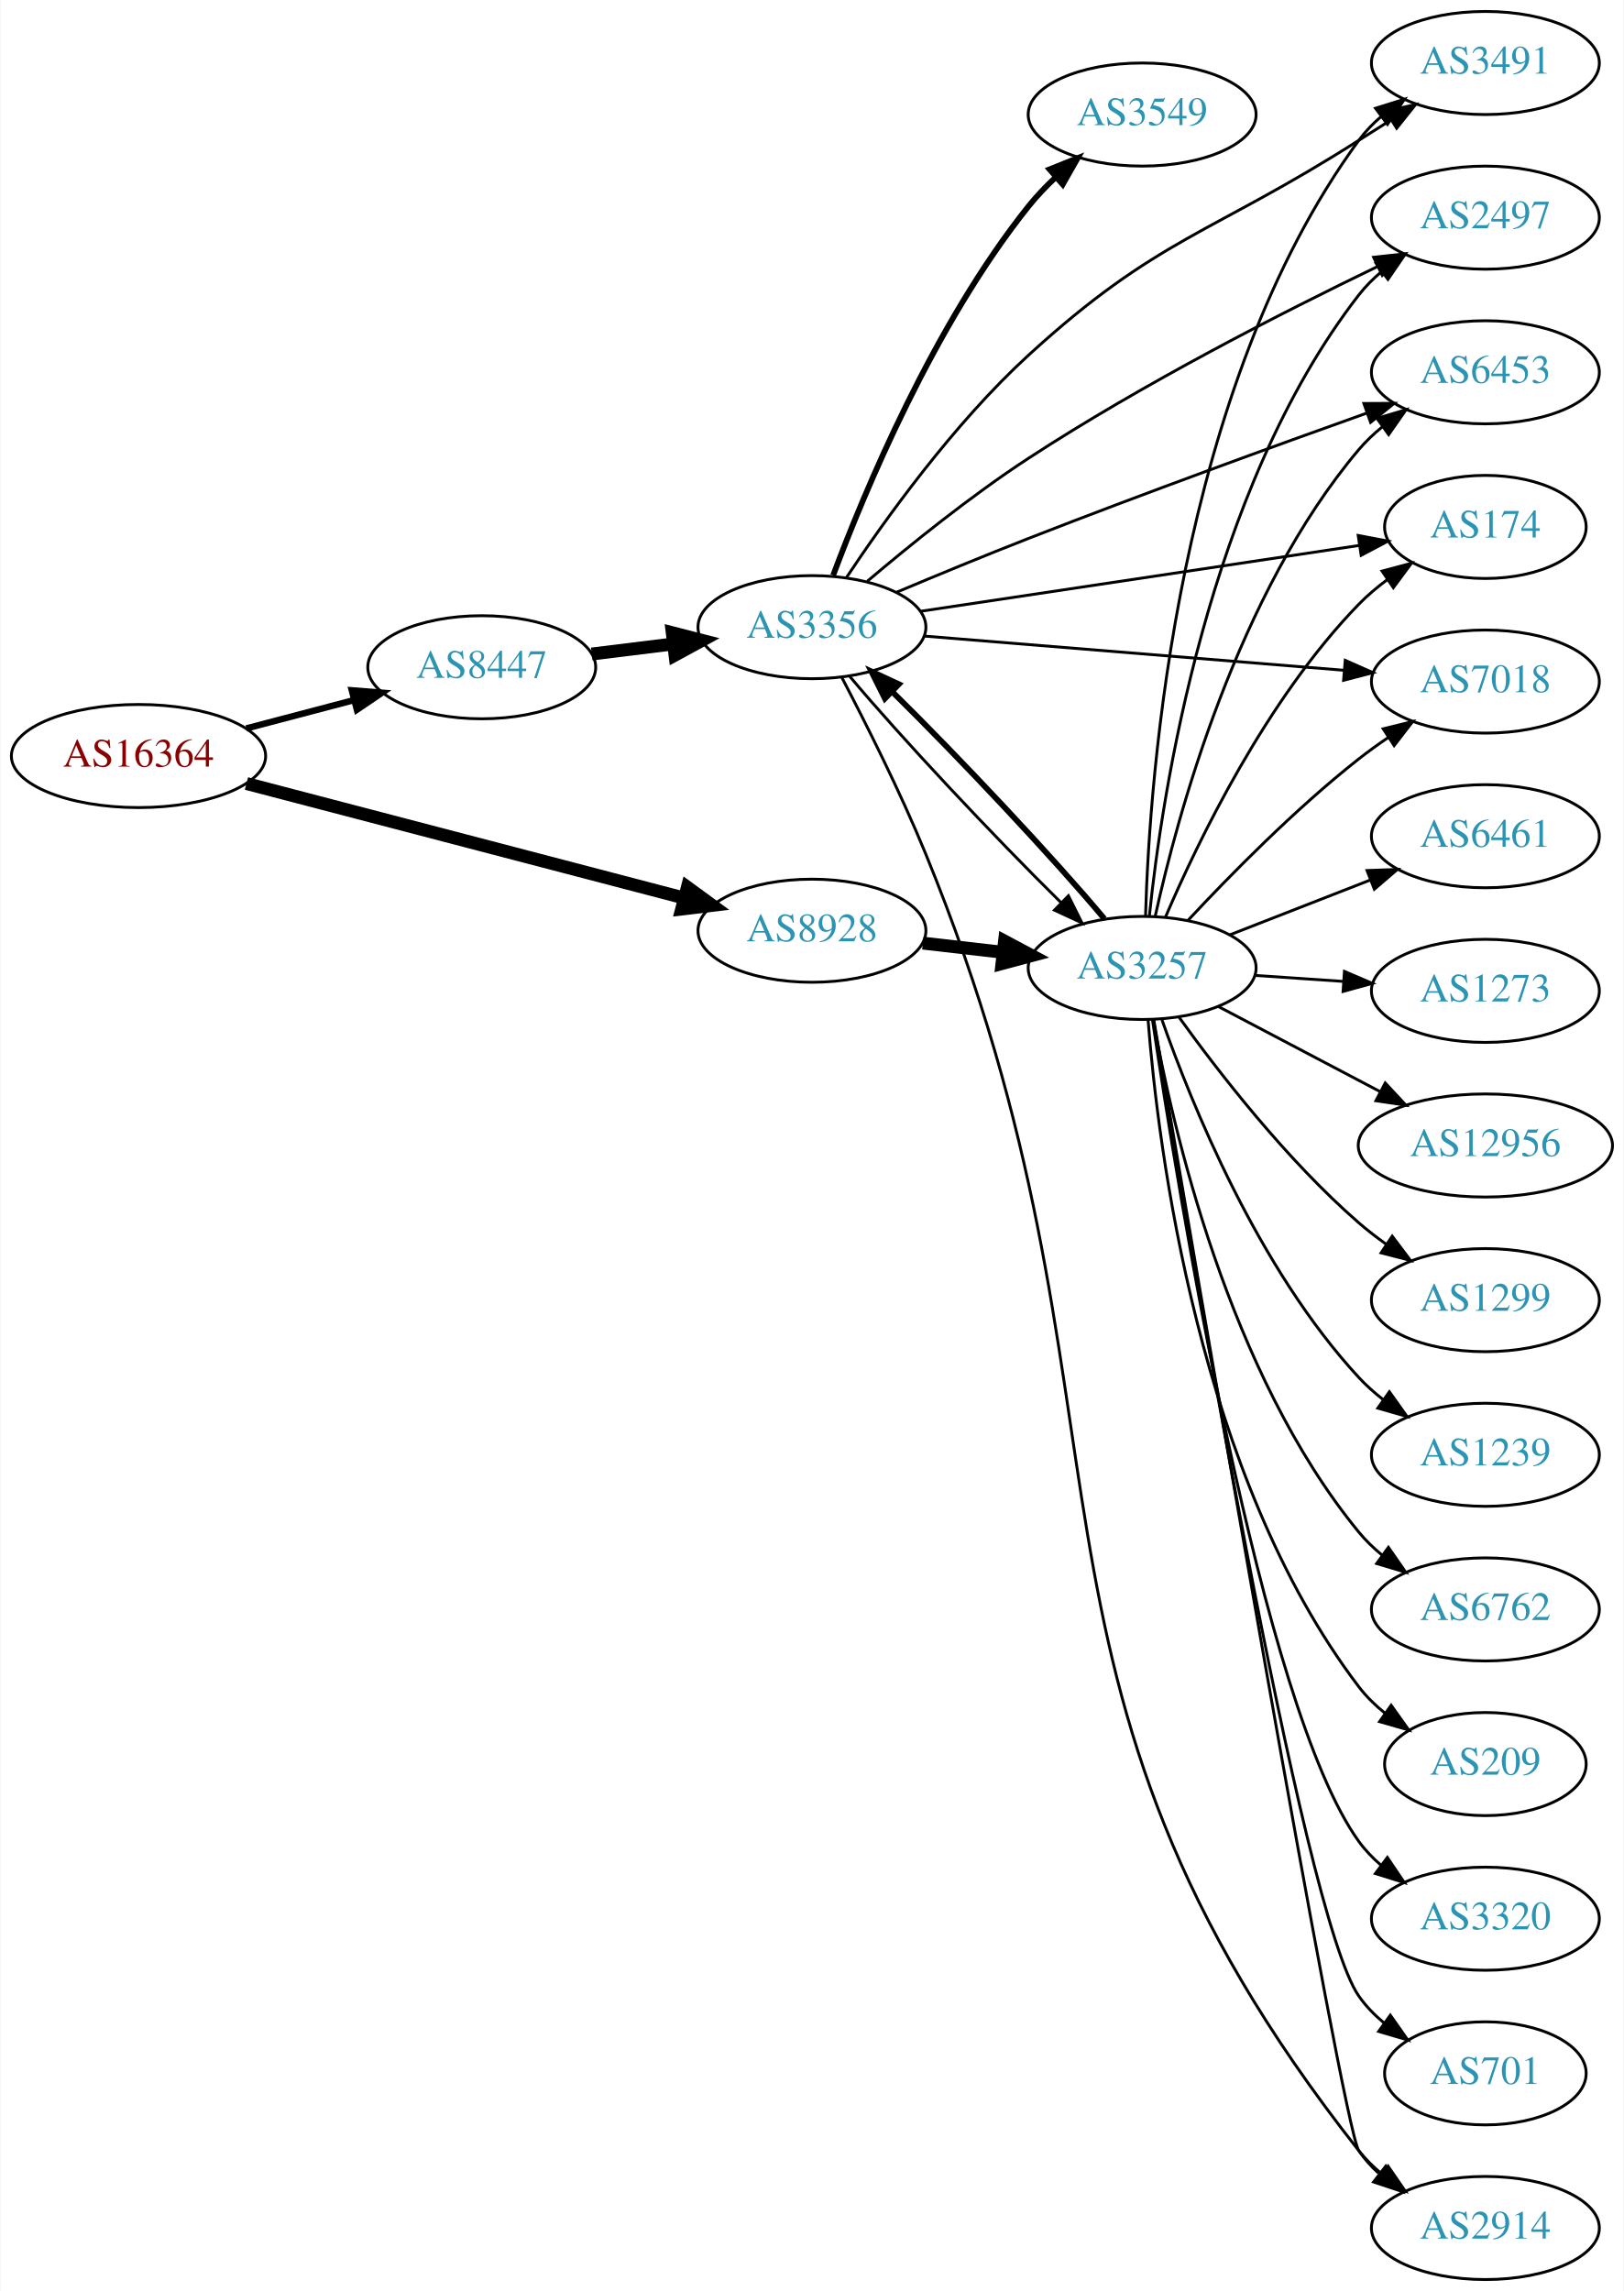
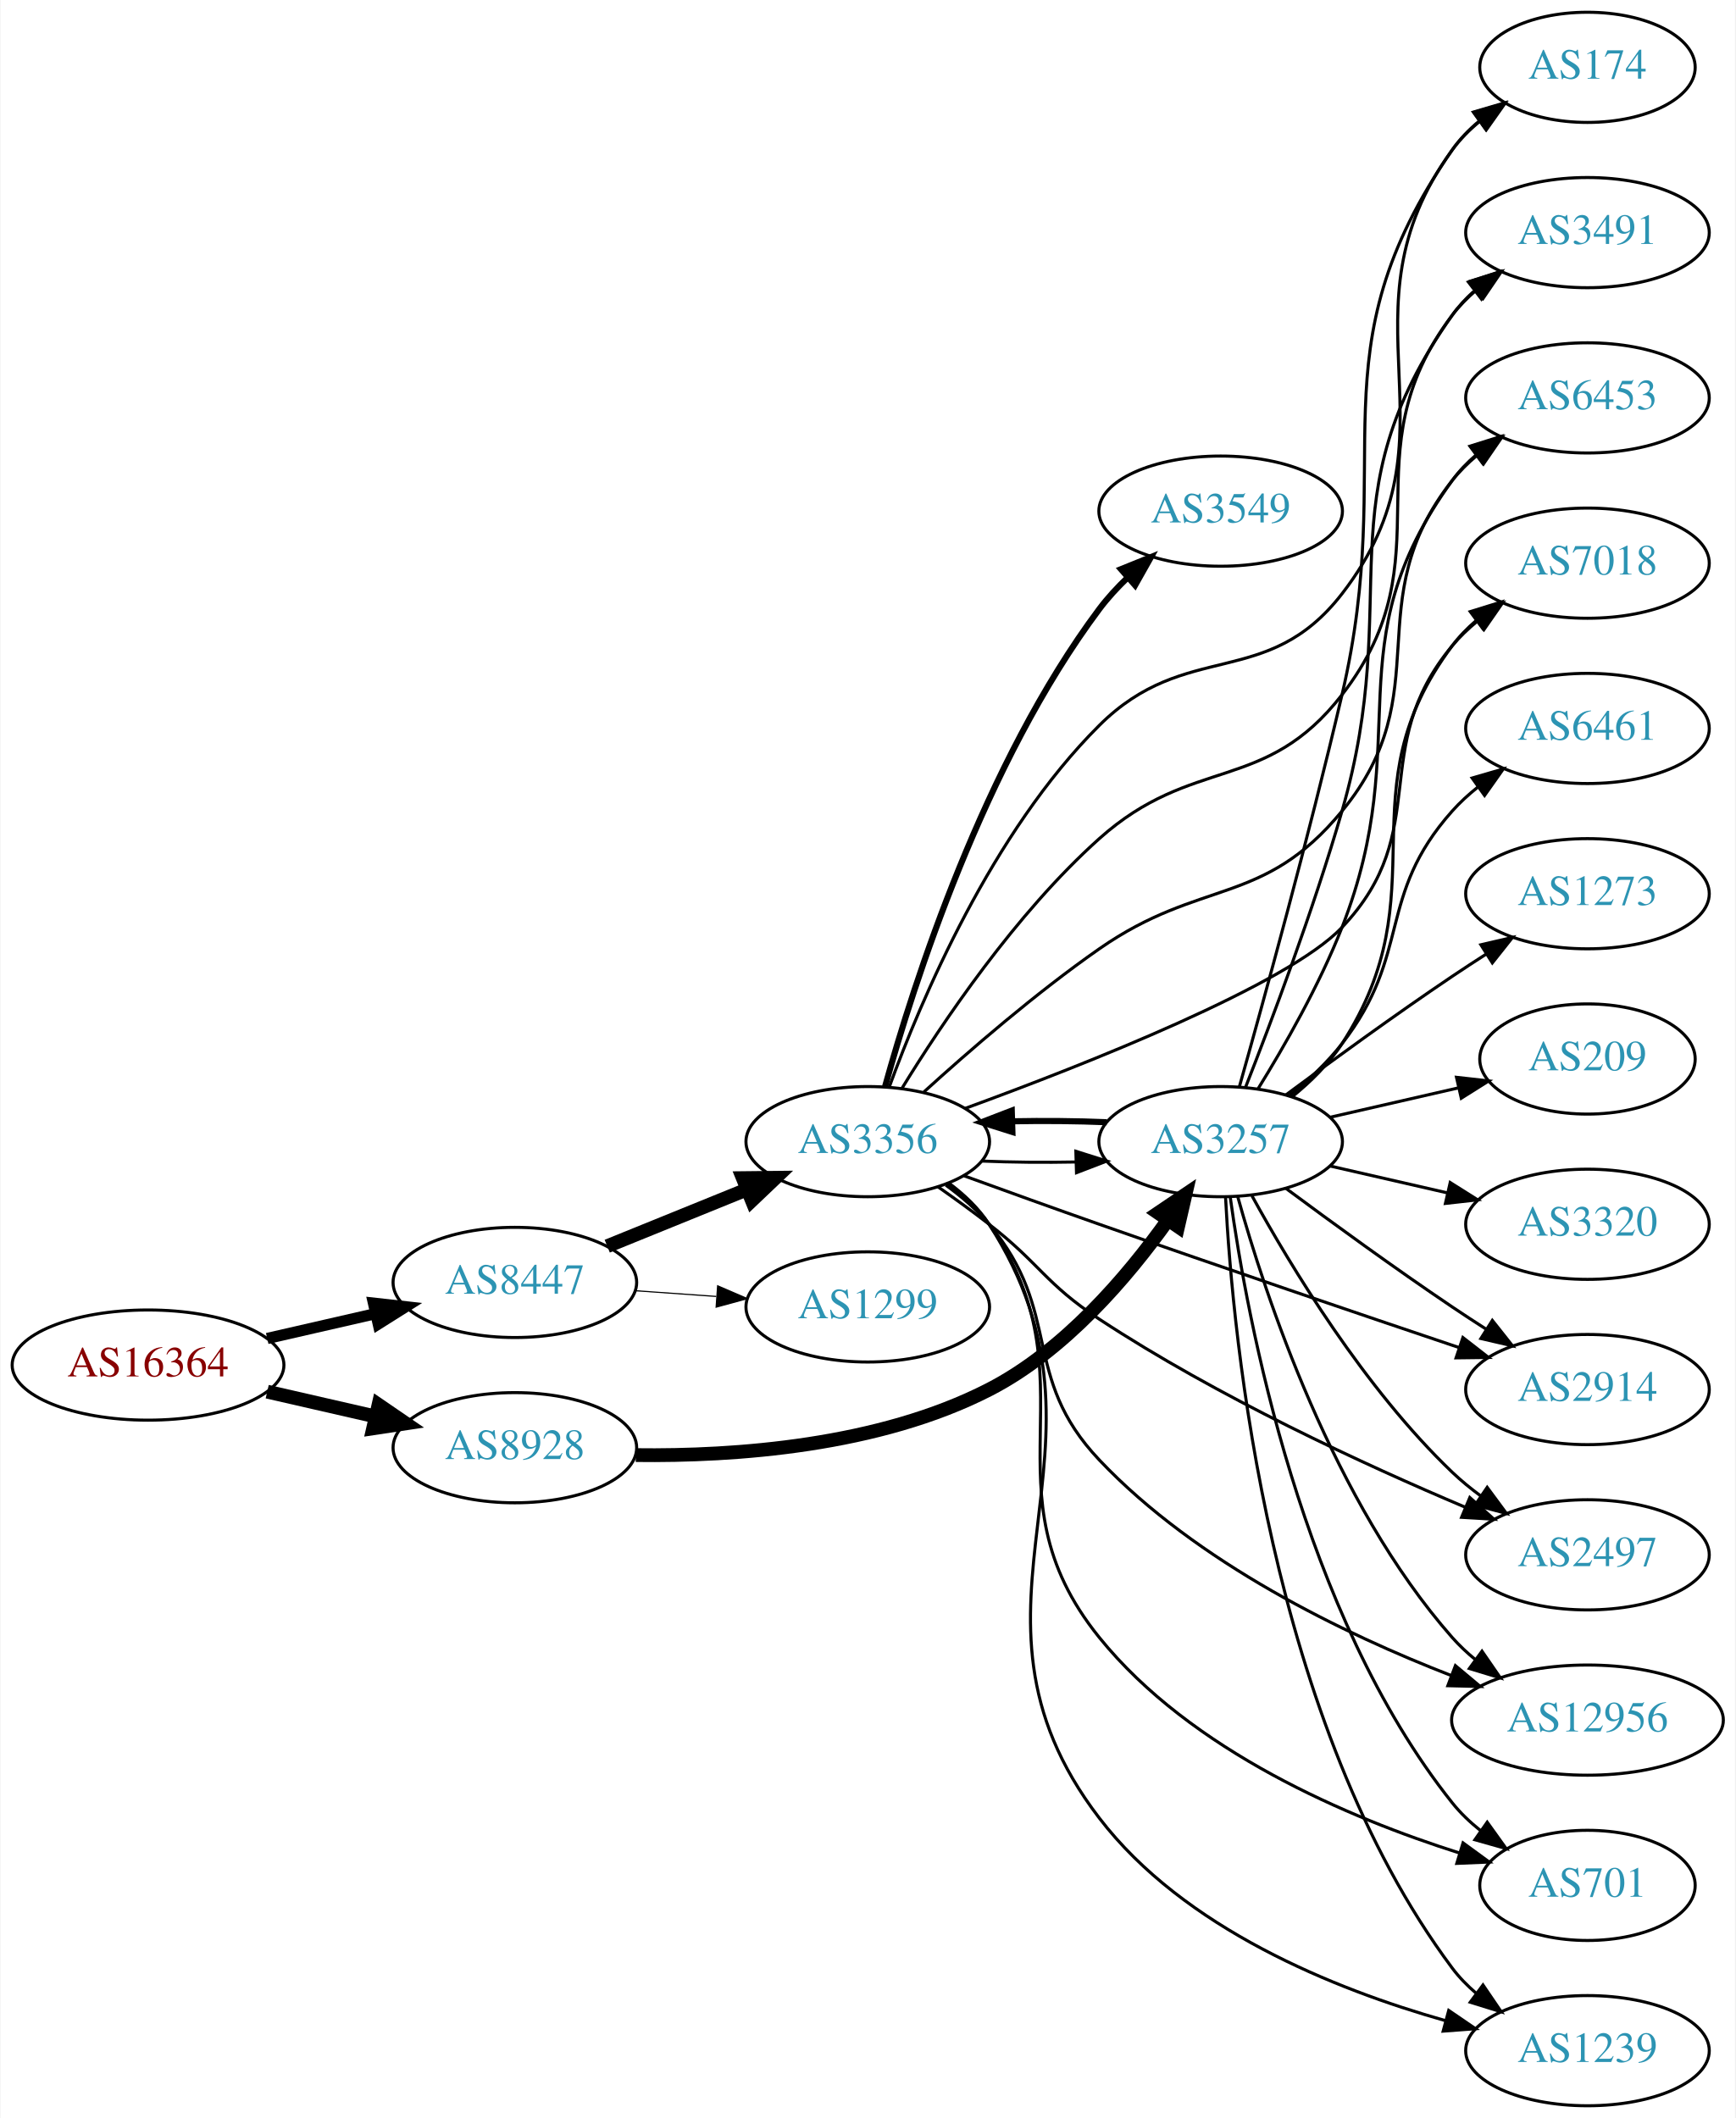
- <svg xmlns="http://www.w3.org/2000/svg" xmlns:xlink="http://www.w3.org/1999/xlink" width="567pt" height="800pt" viewBox="0.00 0.00 566.66 800.00">
-   <g id="graph0" class="graph" transform="scale(1 1) rotate(0) translate(4 796)">
-     <polygon fill="white" stroke="none" points="-4,4 -4,-796 562.663,-796 562.663,4 -4,4" />
+ <svg xmlns="http://www.w3.org/2000/svg" xmlns:xlink="http://www.w3.org/1999/xlink" width="567pt" height="692pt" viewBox="0.00 0.00 566.66 692.00">
+   <g id="graph0" class="graph" transform="scale(1 1) rotate(0) translate(4 688)">
+     <polygon fill="white" stroke="none" points="-4,4 -4,-688 562.663,-688 562.663,4 -4,4" />
    <g id="node1" class="node">
      <g id="a_node1">
        <a xlink:href="/asn/16364" xlink:title="AS16364 ~ Sony DADC Europe Limited [AT]">
-           <ellipse fill="#ffffff" stroke="black" cx="44.196" cy="-532" rx="44.393" ry="18" />
-           <text text-anchor="middle" x="44.196" y="-528.3" font-family="Times,serif" font-size="14.00" fill="#880000">AS16364</text>
+           <ellipse fill="#ffffff" stroke="black" cx="44.196" cy="-242" rx="44.393" ry="18" />
+           <text text-anchor="middle" x="44.196" y="-238.3" font-family="Times,serif" font-size="14.00" fill="#880000">AS16364</text>
        </a>
      </g>
    </g>
    <g id="node2" class="node">
      <g id="a_node2">
        <a xlink:href="/asn/8447" xlink:title="AS8447 ~ A1 Telekom Austria AG [AT]">
-           <ellipse fill="#ffffff" stroke="black" cx="164.039" cy="-563" rx="39.794" ry="18" />
-           <text text-anchor="middle" x="164.039" y="-559.3" font-family="Times,serif" font-size="14.00" fill="#2c94b3">AS8447</text>
+           <ellipse fill="#ffffff" stroke="black" cx="164.039" cy="-269" rx="39.794" ry="18" />
+           <text text-anchor="middle" x="164.039" y="-265.3" font-family="Times,serif" font-size="14.00" fill="#2c94b3">AS8447</text>
        </a>
      </g>
    </g>
    <g id="edge1" class="edge">
-       <path fill="none" stroke="black" stroke-width="2.25" d="M81.836,-541.639C93.778,-544.78 107.152,-548.298 119.546,-551.559" />
-       <polygon fill="black" stroke="black" stroke-width="2.25" points="118.669,-554.947 129.23,-554.106 120.45,-548.177 118.669,-554.947" />
+       <path fill="none" stroke="black" stroke-width="3.656" d="M83.131,-250.692C94.371,-253.267 106.784,-256.111 118.407,-258.774" />
+       <polygon fill="black" stroke="black" stroke-width="3.656" points="117.84,-262.235 128.369,-261.057 119.403,-255.412 117.84,-262.235" />
    </g>
    <g id="node3" class="node">
      <g id="a_node3">
        <a xlink:href="/asn/8928" xlink:title="AS8928 ~ INTEROUTE [GB]">
-           <ellipse fill="#ffffff" stroke="black" cx="279.332" cy="-471" rx="39.794" ry="18" />
-           <text text-anchor="middle" x="279.332" y="-467.3" font-family="Times,serif" font-size="14.00" fill="#2c94b3">AS8928</text>
+           <ellipse fill="#ffffff" stroke="black" cx="164.039" cy="-215" rx="39.794" ry="18" />
+           <text text-anchor="middle" x="164.039" y="-211.3" font-family="Times,serif" font-size="14.00" fill="#2c94b3">AS8928</text>
        </a>
      </g>
    </g>
    <g id="edge2" class="edge">
-       <path fill="none" stroke="black" stroke-width="4.5" d="M81.88,-522.402C123.279,-511.569 190.581,-493.96 234.658,-482.427" />
-       <polygon fill="black" stroke="black" stroke-width="4.5" points="235.834,-486.19 244.512,-479.849 233.84,-478.571 235.834,-486.19" />
+       <path fill="none" stroke="black" stroke-width="4.5" d="M83.131,-233.308C94.371,-230.733 106.784,-227.889 118.407,-225.226" />
+       <polygon fill="black" stroke="black" stroke-width="4.5" points="119.501,-229.015 128.369,-222.943 117.742,-221.339 119.501,-229.015" />
    </g>
    <g id="node4" class="node">
      <g id="a_node4">
        <a xlink:href="/asn/3356" xlink:title="AS3356 ~ Level 3 Parent, LLC [US]">
-           <ellipse fill="#ffffff" stroke="black" cx="279.332" cy="-577" rx="39.794" ry="18" />
-           <text text-anchor="middle" x="279.332" y="-573.3" font-family="Times,serif" font-size="14.00" fill="#2c94b3">AS3356</text>
+           <ellipse fill="#ffffff" stroke="black" cx="279.332" cy="-315" rx="39.794" ry="18" />
+           <text text-anchor="middle" x="279.332" y="-311.3" font-family="Times,serif" font-size="14.00" fill="#2c94b3">AS3356</text>
        </a>
      </g>
    </g>
    <g id="edge3" class="edge">
-       <path fill="none" stroke="black" stroke-width="4.5" d="M202.449,-567.623C211.537,-568.746 221.374,-569.962 230.859,-571.134" />
-       <polygon fill="black" stroke="black" stroke-width="4.5" points="230.553,-575.063 240.961,-572.382 231.519,-567.248 230.553,-575.063" />
+       <path fill="none" stroke="black" stroke-width="4.5" d="M194.214,-280.846C208.09,-286.48 224.867,-293.292 239.776,-299.346" />
+       <polygon fill="black" stroke="black" stroke-width="4.5" points="238.508,-303.08 249.255,-303.194 241.471,-295.784 238.508,-303.08" />
+     </g>
+     <g id="node5" class="node">
+       <g id="a_node5">
+         <a xlink:href="/asn/1299" xlink:title="AS1299 ~ Telia Carrier [EU]">
+           <ellipse fill="#ffffff" stroke="black" cx="279.332" cy="-261" rx="39.794" ry="18" />
+           <text text-anchor="middle" x="279.332" y="-257.3" font-family="Times,serif" font-size="14.00" fill="#2c94b3">AS1299</text>
+         </a>
+       </g>
+     </g>
+     <g id="edge4" class="edge">
+       <path fill="none" stroke="black" stroke-width="0.375" d="M203.394,-266.292C211.884,-265.692 220.988,-265.049 229.822,-264.425" />
+       <polygon fill="black" stroke="black" stroke-width="0.375" points="230.287,-267.901 240.015,-263.706 229.794,-260.919 230.287,-267.901" />
+     </g>
+     <g id="node13" class="node">
+       <g id="a_node13">
+         <a xlink:href="/asn/3257" xlink:title="AS3257 ~ GTT [DE]">
+           <ellipse fill="#ffffff" stroke="black" cx="394.625" cy="-315" rx="39.794" ry="18" />
+           <text text-anchor="middle" x="394.625" y="-311.3" font-family="Times,serif" font-size="14.00" fill="#2c94b3">AS3257</text>
+         </a>
+       </g>
+     </g>
+     <g id="edge16" class="edge">
+       <path fill="none" stroke="black" stroke-width="4.5" d="M203.555,-212.587C236.061,-212.172 282.928,-215.483 318.978,-234 343.502,-246.596 364.078,-270.694 377.375,-289.344" />
+       <polygon fill="black" stroke="black" stroke-width="4.5" points="374.225,-291.713 383.132,-297.728 380.717,-287.255 374.225,-291.713" />
+     </g>
+     <g id="node6" class="node">
+       <g id="a_node6">
+         <a xlink:href="/asn/3549" xlink:title="AS3549 ~ Level 3 Parent, LLC [US]">
+           <ellipse fill="#ffffff" stroke="black" cx="394.625" cy="-521" rx="39.794" ry="18" />
+           <text text-anchor="middle" x="394.625" y="-517.3" font-family="Times,serif" font-size="14.00" fill="#2c94b3">AS3549</text>
+         </a>
+       </g>
+     </g>
+     <g id="edge5" class="edge">
+       <path fill="none" stroke="black" stroke-width="2" d="M284.979,-332.971C294.208,-366.234 317.274,-438.594 354.978,-489 357.693,-492.629 360.901,-496.105 364.289,-499.34" />
+       <polygon fill="black" stroke="black" stroke-width="2" points="362.05,-502.032 371.873,-506.003 366.67,-496.774 362.05,-502.032" />
+     </g>
+     <g id="node7" class="node">
+       <g id="a_node7">
+         <a xlink:href="/asn/174" xlink:title="AS174 ~ Cogent Communications [US]">
+           <ellipse fill="#ffffff" stroke="black" cx="514.467" cy="-666" rx="35.194" ry="18" />
+           <text text-anchor="middle" x="514.467" y="-662.3" font-family="Times,serif" font-size="14.00" fill="#2c94b3">AS174</text>
+         </a>
+       </g>
+     </g>
+     <g id="edge6" class="edge">
+       <path fill="none" stroke="black" d="M286.387,-332.927C296.654,-361.081 319.846,-416.046 354.978,-451 383.398,-479.276 409.735,-462.296 434.271,-494 474.91,-546.512 431.272,-585.259 470.271,-639 472.784,-642.463 475.889,-645.581 479.274,-648.361" />
+       <polygon fill="black" stroke="black" points="477.353,-651.29 487.53,-654.237 481.413,-645.587 477.353,-651.29" />
    </g>
    <g id="node8" class="node">
      <g id="a_node8">
-         <a xlink:href="/asn/3257" xlink:title="AS3257 ~ GTT [DE]">
-           <ellipse fill="#ffffff" stroke="black" cx="394.625" cy="-458" rx="39.794" ry="18" />
-           <text text-anchor="middle" x="394.625" y="-454.3" font-family="Times,serif" font-size="14.00" fill="#2c94b3">AS3257</text>
-         </a>
-       </g>
-     </g>
-     <g id="edge12" class="edge">
-       <path fill="none" stroke="black" stroke-width="4.5" d="M318.057,-466.671C327.038,-465.641 336.737,-464.528 346.094,-463.454" />
-       <polygon fill="black" stroke="black" stroke-width="4.5" points="346.578,-467.362 356.064,-462.31 345.681,-459.538 346.578,-467.362" />
-     </g>
-     <g id="node5" class="node">
-       <g id="a_node5">
-         <a xlink:href="/asn/3549" xlink:title="AS3549 ~ Level 3 Parent, LLC [US]">
-           <ellipse fill="#ffffff" stroke="black" cx="394.625" cy="-756" rx="39.794" ry="18" />
-           <text text-anchor="middle" x="394.625" y="-752.3" font-family="Times,serif" font-size="14.00" fill="#2c94b3">AS3549</text>
-         </a>
-       </g>
-     </g>
-     <g id="edge4" class="edge">
-       <path fill="none" stroke="black" stroke-width="2" d="M286.741,-595.106C297.652,-624.293 321.908,-682.645 354.978,-724 357.809,-727.54 361.085,-730.963 364.509,-734.17" />
-       <polygon fill="black" stroke="black" stroke-width="2" points="362.287,-736.876 372.125,-740.808 366.887,-731.599 362.287,-736.876" />
-     </g>
-     <g id="node6" class="node">
-       <g id="a_node6">
        <a xlink:href="/asn/3491" xlink:title="AS3491 ~ PCCW Global, Inc. [US]">
-           <ellipse fill="#ffffff" stroke="black" cx="514.467" cy="-774" rx="39.794" ry="18" />
-           <text text-anchor="middle" x="514.467" y="-770.3" font-family="Times,serif" font-size="14.00" fill="#2c94b3">AS3491</text>
-         </a>
-       </g>
-     </g>
-     <g id="edge5" class="edge">
-       <path fill="none" stroke="black" d="M291.272,-594.17C304.667,-614.338 328.819,-648.077 354.978,-672 400.088,-713.253 418.73,-714.132 470.271,-747 473.878,-749.3 477.664,-751.695 481.433,-754.067" />
-       <polygon fill="black" stroke="black" points="479.772,-757.157 490.104,-759.504 483.491,-751.226 479.772,-757.157" />
-     </g>
-     <g id="node7" class="node">
-       <g id="a_node7">
-         <a xlink:href="/asn/2497" xlink:title="AS2497 ~ Internet Initiative Japan Inc. [JP]">
-           <ellipse fill="#ffffff" stroke="black" cx="514.467" cy="-720" rx="39.794" ry="18" />
-           <text text-anchor="middle" x="514.467" y="-716.3" font-family="Times,serif" font-size="14.00" fill="#2c94b3">AS2497</text>
-         </a>
-       </g>
-     </g>
-     <g id="edge6" class="edge">
-       <path fill="none" stroke="black" d="M298.646,-593.019C313.341,-605.484 334.78,-622.821 354.978,-636 394.976,-662.097 443.93,-687.073 476.755,-702.904" />
-       <polygon fill="black" stroke="black" points="475.448,-706.159 485.98,-707.318 478.469,-699.845 475.448,-706.159" />
+           <ellipse fill="#ffffff" stroke="black" cx="514.467" cy="-612" rx="39.794" ry="18" />
+           <text text-anchor="middle" x="514.467" y="-608.3" font-family="Times,serif" font-size="14.00" fill="#2c94b3">AS3491</text>
+         </a>
+       </g>
    </g>
    <g id="edge7" class="edge">
-       <path fill="none" stroke="black" d="M292.456,-559.895C309.969,-538.948 342.819,-503.943 366.338,-480.792" />
-       <polygon fill="black" stroke="black" points="368.879,-483.203 373.615,-473.725 364.002,-478.181 368.879,-483.203" />
+       <path fill="none" stroke="black" d="M290.482,-332.377C303.456,-353.529 327.546,-389.456 354.978,-414 385.508,-441.317 409.181,-428.615 434.271,-461 469.417,-506.365 435.662,-539.224 470.271,-585 472.538,-587.998 475.242,-590.745 478.177,-593.241" />
+       <polygon fill="black" stroke="black" points="476.215,-596.143 486.34,-599.265 480.372,-590.511 476.215,-596.143" />
    </g>
    <g id="node9" class="node">
      <g id="a_node9">
        <a xlink:href="/asn/6453" xlink:title="AS6453 ~ TATA COMMUNICATIONS (AMERICA) INC [US]">
-           <ellipse fill="#ffffff" stroke="black" cx="514.467" cy="-666" rx="39.794" ry="18" />
-           <text text-anchor="middle" x="514.467" y="-662.3" font-family="Times,serif" font-size="14.00" fill="#2c94b3">AS6453</text>
+           <ellipse fill="#ffffff" stroke="black" cx="514.467" cy="-558" rx="39.794" ry="18" />
+           <text text-anchor="middle" x="514.467" y="-554.3" font-family="Times,serif" font-size="14.00" fill="#2c94b3">AS6453</text>
        </a>
      </g>
    </g>
    <g id="edge8" class="edge">
-       <path fill="none" stroke="black" d="M308.928,-589.212C322.778,-595.041 339.684,-602.029 354.978,-608 394.925,-623.596 440.999,-640.317 473.137,-651.779" />
-       <polygon fill="black" stroke="black" points="472.047,-655.106 482.641,-655.16 474.393,-648.511 472.047,-655.106" />
+       <path fill="none" stroke="black" d="M297.687,-331.247C312.361,-344.582 334.247,-363.554 354.978,-378 388.224,-401.166 408.535,-391.701 434.271,-423 466.406,-462.081 438.972,-491.246 470.271,-531 472.596,-533.953 475.34,-536.67 478.299,-539.147" />
+       <polygon fill="black" stroke="black" points="476.358,-542.064 486.496,-545.145 480.492,-536.415 476.358,-542.064" />
    </g>
    <g id="node10" class="node">
      <g id="a_node10">
-         <a xlink:href="/asn/174" xlink:title="AS174 ~ Cogent Communications [US]">
-           <ellipse fill="#ffffff" stroke="black" cx="514.467" cy="-612" rx="35.194" ry="18" />
-           <text text-anchor="middle" x="514.467" y="-608.3" font-family="Times,serif" font-size="14.00" fill="#2c94b3">AS174</text>
+         <a xlink:href="/asn/7018" xlink:title="AS7018 ~ AT&amp;T Services, Inc. [US]">
+           <ellipse fill="#ffffff" stroke="black" cx="514.467" cy="-504" rx="39.794" ry="18" />
+           <text text-anchor="middle" x="514.467" y="-500.3" font-family="Times,serif" font-size="14.00" fill="#2c94b3">AS7018</text>
        </a>
      </g>
    </g>
    <g id="edge9" class="edge">
-       <path fill="none" stroke="black" d="M317.273,-582.546C358.875,-588.792 426.399,-598.929 470.372,-605.53" />
-       <polygon fill="black" stroke="black" points="470.06,-609.022 480.468,-607.046 471.099,-602.1 470.06,-609.022" />
+       <path fill="none" stroke="black" d="M311.167,-325.865C350.779,-340.341 416.551,-366.3 434.271,-385 464.472,-416.871 442.235,-443.208 470.271,-477 472.671,-479.893 475.465,-482.569 478.455,-485.021" />
+       <polygon fill="black" stroke="black" points="476.542,-487.957 486.695,-490.983 480.645,-482.286 476.542,-487.957" />
    </g>
    <g id="node11" class="node">
      <g id="a_node11">
-         <a xlink:href="/asn/7018" xlink:title="AS7018 ~ AT&amp;T Services, Inc. [US]">
-           <ellipse fill="#ffffff" stroke="black" cx="514.467" cy="-558" rx="39.794" ry="18" />
-           <text text-anchor="middle" x="514.467" y="-554.3" font-family="Times,serif" font-size="14.00" fill="#2c94b3">AS7018</text>
+         <a xlink:href="/asn/2914" xlink:title="AS2914 ~ NTT America, Inc. [US]">
+           <ellipse fill="#ffffff" stroke="black" cx="514.467" cy="-234" rx="39.794" ry="18" />
+           <text text-anchor="middle" x="514.467" y="-230.3" font-family="Times,serif" font-size="14.00" fill="#2c94b3">AS2914</text>
        </a>
      </g>
    </g>
    <g id="edge10" class="edge">
-       <path fill="none" stroke="black" d="M318.568,-573.884C358.631,-570.619 421.671,-565.481 465.151,-561.938" />
-       <polygon fill="black" stroke="black" points="465.527,-565.419 475.21,-561.118 464.958,-558.442 465.527,-565.419" />
+       <path fill="none" stroke="black" d="M310.793,-303.836C324.307,-298.921 340.415,-293.114 354.978,-288 394.871,-273.991 440.596,-258.468 472.647,-247.675" />
+       <polygon fill="black" stroke="black" points="473.771,-250.99 482.133,-244.484 471.539,-244.355 473.771,-250.99" />
    </g>
    <g id="node12" class="node">
      <g id="a_node12">
-         <a xlink:href="/asn/2914" xlink:title="AS2914 ~ NTT America, Inc. [US]">
-           <ellipse fill="#ffffff" stroke="black" cx="514.467" cy="-18" rx="39.794" ry="18" />
-           <text text-anchor="middle" x="514.467" y="-14.3" font-family="Times,serif" font-size="14.00" fill="#2c94b3">AS2914</text>
+         <a xlink:href="/asn/2497" xlink:title="AS2497 ~ Internet Initiative Japan Inc. [JP]">
+           <ellipse fill="#ffffff" stroke="black" cx="514.467" cy="-180" rx="39.794" ry="18" />
+           <text text-anchor="middle" x="514.467" y="-176.3" font-family="Times,serif" font-size="14.00" fill="#2c94b3">AS2497</text>
        </a>
      </g>
    </g>
    <g id="edge11" class="edge">
-       <path fill="none" stroke="black" d="M289.767,-559.424C298.05,-543.614 310.126,-519.619 318.978,-498 399.414,-301.565 338.916,-211.741 470.271,-45 472.597,-42.047 475.341,-39.331 478.301,-36.854" />
-       <polygon fill="black" stroke="black" points="480.493,-39.586 486.498,-30.857 476.36,-33.937 480.493,-39.586" />
-     </g>
-     <g id="edge15" class="edge">
-       <path fill="none" stroke="black" stroke-width="2" d="M381.44,-475.178C363.841,-496.217 330.845,-531.366 307.334,-554.487" />
-       <polygon fill="black" stroke="black" stroke-width="2" points="304.806,-552.063 300.066,-561.539 309.68,-557.088 304.806,-552.063" />
-     </g>
-     <g id="edge25" class="edge">
-       <path fill="none" stroke="black" d="M395.813,-476.201C397.191,-524.924 406.862,-660.48 470.271,-747 472.493,-750.032 475.168,-752.801 478.083,-755.311" />
-       <polygon fill="black" stroke="black" points="476.105,-758.201 486.22,-761.354 480.279,-752.582 476.105,-758.201" />
-     </g>
-     <g id="edge26" class="edge">
-       <path fill="none" stroke="black" d="M397.144,-476.151C401.511,-518.391 417.395,-624.85 470.271,-693 472.575,-695.97 475.305,-698.697 478.255,-701.182" />
-       <polygon fill="black" stroke="black" points="476.307,-704.093 486.439,-707.188 480.448,-698.45 476.307,-704.093" />
-     </g>
-     <g id="edge14" class="edge">
-       <path fill="none" stroke="black" d="M399.208,-476.115C406.894,-511.061 427.816,-588.765 470.271,-639 472.697,-641.871 475.508,-644.532 478.51,-646.975" />
-       <polygon fill="black" stroke="black" points="476.606,-649.918 486.765,-652.925 480.699,-644.239 476.606,-649.918" />
-     </g>
-     <g id="edge24" class="edge">
-       <path fill="none" stroke="black" d="M402.779,-475.772C414.04,-502.075 437.988,-551.824 470.271,-585 473.255,-588.066 476.653,-590.938 480.203,-593.578" />
-       <polygon fill="black" stroke="black" points="478.398,-596.583 488.637,-599.305 482.33,-590.792 478.398,-596.583" />
-     </g>
-     <g id="edge18" class="edge">
-       <path fill="none" stroke="black" d="M410.722,-474.712C425.187,-490.235 448.044,-513.519 470.271,-531 473.556,-533.583 477.099,-536.133 480.694,-538.573" />
-       <polygon fill="black" stroke="black" points="478.789,-541.509 489.079,-544.033 482.609,-535.643 478.789,-541.509" />
-     </g>
-     <g id="edge13" class="edge">
-       <path fill="none" stroke="black" d="M398.697,-439.865C412.043,-361.243 464.568,-53.417 470.271,-45 472.206,-42.145 474.553,-39.533 477.143,-37.156" />
-       <polygon fill="black" stroke="black" points="479.695,-39.608 485.47,-30.725 475.416,-34.068 479.695,-39.608" />
-     </g>
-     <g id="node13" class="node">
-       <g id="a_node13">
-         <a xlink:href="/asn/6461" xlink:title="AS6461 ~ ZAYO-6461 [US]">
-           <ellipse fill="#ffffff" stroke="black" cx="514.467" cy="-504" rx="39.794" ry="18" />
-           <text text-anchor="middle" x="514.467" y="-500.3" font-family="Times,serif" font-size="14.00" fill="#2c94b3">AS6461</text>
-         </a>
-       </g>
-     </g>
-     <g id="edge16" class="edge">
-       <path fill="none" stroke="black" d="M425.361,-469.608C440.155,-475.382 458.232,-482.439 474.154,-488.654" />
-       <polygon fill="black" stroke="black" points="473.152,-492.02 483.74,-492.396 475.697,-485.499 473.152,-492.02" />
+       <path fill="none" stroke="black" d="M302.277,-300.242C307.808,-296.367 313.678,-292.117 318.978,-288 335.654,-275.048 337.335,-268.599 354.978,-257 393.482,-231.686 441.546,-209.503 474.589,-195.531" />
+       <polygon fill="black" stroke="black" points="476.032,-198.721 483.911,-191.638 473.335,-192.261 476.032,-198.721" />
+     </g>
+     <g id="edge12" class="edge">
+       <path fill="none" stroke="black" d="M316.49,-308.659C326.3,-308.25 337.059,-308.148 347.345,-308.351" />
+       <polygon fill="black" stroke="black" points="347.32,-311.852 357.421,-308.657 347.532,-304.855 347.32,-311.852" />
    </g>
    <g id="node14" class="node">
      <g id="a_node14">
-         <a xlink:href="/asn/1273" xlink:title="AS1273 ~ Vodafone Group PLC [EU]">
-           <ellipse fill="#ffffff" stroke="black" cx="514.467" cy="-450" rx="39.794" ry="18" />
-           <text text-anchor="middle" x="514.467" y="-446.3" font-family="Times,serif" font-size="14.00" fill="#2c94b3">AS1273</text>
-         </a>
-       </g>
-     </g>
-     <g id="edge17" class="edge">
-       <path fill="none" stroke="black" d="M433.885,-455.403C443.764,-454.732 454.53,-454.001 464.86,-453.3" />
-       <polygon fill="black" stroke="black" points="465.256,-456.781 474.996,-452.612 464.782,-449.797 465.256,-456.781" />
+         <a xlink:href="/asn/12956" xlink:title="AS12956 ~ TELXIUS [ES]">
+           <ellipse fill="#ffffff" stroke="black" cx="514.467" cy="-126" rx="44.393" ry="18" />
+           <text text-anchor="middle" x="514.467" y="-122.3" font-family="Times,serif" font-size="14.00" fill="#2c94b3">AS12956</text>
+         </a>
+       </g>
+     </g>
+     <g id="edge13" class="edge">
+       <path fill="none" stroke="black" d="M304.845,-300.787C309.942,-297.075 314.975,-292.761 318.978,-288 343.291,-259.086 329.009,-238.437 354.978,-211 386.858,-177.318 435.099,-154.107 469.983,-140.554" />
+       <polygon fill="black" stroke="black" points="471.321,-143.79 479.443,-136.987 468.851,-137.24 471.321,-143.79" />
    </g>
    <g id="node15" class="node">
      <g id="a_node15">
-         <a xlink:href="/asn/12956" xlink:title="AS12956 ~ TELXIUS [ES]">
-           <ellipse fill="#ffffff" stroke="black" cx="514.467" cy="-396" rx="44.393" ry="18" />
-           <text text-anchor="middle" x="514.467" y="-392.3" font-family="Times,serif" font-size="14.00" fill="#2c94b3">AS12956</text>
-         </a>
-       </g>
-     </g>
-     <g id="edge19" class="edge">
-       <path fill="none" stroke="black" d="M421.195,-444.547C437.757,-435.833 459.56,-424.362 477.814,-414.758" />
-       <polygon fill="black" stroke="black" points="479.5,-417.826 486.72,-410.072 476.24,-411.631 479.5,-417.826" />
+         <a xlink:href="/asn/701" xlink:title="AS701 ~ UUNET [US]">
+           <ellipse fill="#ffffff" stroke="black" cx="514.467" cy="-72" rx="35.194" ry="18" />
+           <text text-anchor="middle" x="514.467" y="-68.3" font-family="Times,serif" font-size="14.00" fill="#2c94b3">AS701</text>
+         </a>
+       </g>
+     </g>
+     <g id="edge14" class="edge">
+       <path fill="none" stroke="black" d="M305.491,-301.284C310.555,-297.545 315.411,-293.096 318.978,-288 354.592,-237.131 315.958,-201.306 354.978,-153 384.973,-115.867 436.478,-94.054 472.612,-82.593" />
+       <polygon fill="black" stroke="black" points="473.814,-85.886 482.365,-79.631 471.779,-79.188 473.814,-85.886" />
    </g>
    <g id="node16" class="node">
      <g id="a_node16">
-         <a xlink:href="/asn/1299" xlink:title="AS1299 ~ Telia Carrier [EU]">
-           <ellipse fill="#ffffff" stroke="black" cx="514.467" cy="-342" rx="39.794" ry="18" />
-           <text text-anchor="middle" x="514.467" y="-338.3" font-family="Times,serif" font-size="14.00" fill="#2c94b3">AS1299</text>
-         </a>
-       </g>
-     </g>
-     <g id="edge20" class="edge">
-       <path fill="none" stroke="black" d="M407.449,-440.879C421.123,-421.868 445.01,-390.967 470.271,-369 473.264,-366.398 476.533,-363.878 479.891,-361.493" />
-       <polygon fill="black" stroke="black" points="481.94,-364.334 488.312,-355.869 478.052,-358.513 481.94,-364.334" />
+         <a xlink:href="/asn/1239" xlink:title="AS1239 ~ Sprint [US]">
+           <ellipse fill="#ffffff" stroke="black" cx="514.467" cy="-18" rx="39.794" ry="18" />
+           <text text-anchor="middle" x="514.467" y="-14.3" font-family="Times,serif" font-size="14.00" fill="#2c94b3">AS1239</text>
+         </a>
+       </g>
+     </g>
+     <g id="edge15" class="edge">
+       <path fill="none" stroke="black" d="M305.786,-301.482C310.835,-297.734 315.61,-293.229 318.978,-288 366.465,-214.276 301.658,-163.622 354.978,-94 382.622,-57.904 431.773,-38.081 468.032,-27.815" />
+       <polygon fill="black" stroke="black" points="469.139,-31.142 477.889,-25.168 467.323,-24.382 469.139,-31.142" />
+     </g>
+     <g id="edge30" class="edge">
+       <path fill="none" stroke="black" stroke-width="2" d="M357.421,-321.343C347.608,-321.75 336.849,-321.852 326.564,-321.648" />
+       <polygon fill="black" stroke="black" stroke-width="2" points="326.591,-318.147 316.49,-321.341 326.379,-325.144 326.591,-318.147" />
+     </g>
+     <g id="edge17" class="edge">
+       <path fill="none" stroke="black" d="M400.728,-332.896C408.471,-360.34 423.431,-414.527 434.271,-461 452.606,-539.603 424.308,-572.653 470.271,-639 472.707,-642.517 475.765,-645.668 479.123,-648.468" />
+       <polygon fill="black" stroke="black" points="477.183,-651.384 487.35,-654.365 481.262,-645.694 477.183,-651.384" />
+     </g>
+     <g id="edge21" class="edge">
+       <path fill="none" stroke="black" d="M402.746,-332.739C411.082,-353.956 424.933,-390.666 434.271,-423 454.736,-493.86 427.692,-524.775 470.271,-585 472.262,-587.816 474.649,-590.401 477.265,-592.76" />
+       <polygon fill="black" stroke="black" points="475.564,-595.865 485.633,-599.162 479.818,-590.306 475.564,-595.865" />
+     </g>
+     <g id="edge22" class="edge">
+       <path fill="none" stroke="black" d="M406.807,-332.212C415.352,-346.013 426.883,-366.127 434.271,-385 458.632,-447.234 431.062,-476.878 470.271,-531 472.476,-534.044 475.14,-536.821 478.049,-539.337" />
+       <polygon fill="black" stroke="black" points="476.064,-542.222 486.175,-545.386 480.244,-536.608 476.064,-542.222" />
+     </g>
+     <g id="edge25" class="edge">
+       <path fill="none" stroke="black" d="M417.924,-329.615C423.968,-334.511 430.01,-340.419 434.271,-347 466.859,-397.322 434.412,-428.954 470.271,-477 472.519,-480.012 475.211,-482.768 478.138,-485.271" />
+       <polygon fill="black" stroke="black" points="476.169,-488.168 486.29,-491.302 480.333,-482.541 476.169,-488.168" />
+     </g>
+     <g id="edge19" class="edge">
+       <path fill="none" stroke="black" d="M415.955,-299.723C430.817,-288.696 451.562,-273.593 470.271,-261 473.82,-258.611 477.57,-256.161 481.319,-253.758" />
+       <polygon fill="black" stroke="black" points="483.387,-256.591 489.967,-248.288 479.645,-250.675 483.387,-256.591" />
+     </g>
+     <g id="edge26" class="edge">
+       <path fill="none" stroke="black" d="M404.866,-297.287C417.411,-274.439 441.588,-234.389 470.271,-207 473.139,-204.261 476.328,-201.653 479.637,-199.215" />
+       <polygon fill="black" stroke="black" points="481.7,-202.044 487.996,-193.523 477.761,-196.258 481.7,-202.044" />
+     </g>
+     <g id="edge23" class="edge">
+       <path fill="none" stroke="black" d="M400.197,-297.054C409.103,-265.005 431.387,-197.158 470.271,-153 472.561,-150.399 475.163,-147.962 477.926,-145.699" />
+       <polygon fill="black" stroke="black" points="480.005,-148.515 486.02,-139.792 475.879,-142.86 480.005,-148.515" />
+     </g>
+     <g id="edge24" class="edge">
+       <path fill="none" stroke="black" d="M397.764,-296.83C403.264,-257.026 421.089,-160.767 470.271,-99 472.936,-95.653 476.136,-92.607 479.574,-89.868" />
+       <polygon fill="black" stroke="black" points="481.712,-92.643 487.888,-84.035 477.691,-86.913 481.712,-92.643" />
+     </g>
+     <g id="edge28" class="edge">
+       <path fill="none" stroke="black" d="M396.216,-296.977C398.593,-250.588 410.511,-125.107 470.271,-45 472.519,-41.987 475.21,-39.231 478.137,-36.728" />
+       <polygon fill="black" stroke="black" points="480.332,-39.459 486.288,-30.697 476.168,-33.831 480.332,-39.459" />
    </g>
    <g id="node17" class="node">
      <g id="a_node17">
-         <a xlink:href="/asn/1239" xlink:title="AS1239 ~ Sprint [US]">
-           <ellipse fill="#ffffff" stroke="black" cx="514.467" cy="-288" rx="39.794" ry="18" />
-           <text text-anchor="middle" x="514.467" y="-284.3" font-family="Times,serif" font-size="14.00" fill="#2c94b3">AS1239</text>
-         </a>
-       </g>
-     </g>
-     <g id="edge21" class="edge">
-       <path fill="none" stroke="black" d="M401.545,-439.878C411.77,-410.773 435.084,-353.028 470.271,-315 472.824,-312.241 475.719,-309.654 478.774,-307.258" />
-       <polygon fill="black" stroke="black" points="480.955,-310.003 487.103,-301.374 476.916,-304.285 480.955,-310.003" />
+         <a xlink:href="/asn/6461" xlink:title="AS6461 ~ Zayo Bandwidth [US]">
+           <ellipse fill="#ffffff" stroke="black" cx="514.467" cy="-450" rx="39.794" ry="18" />
+           <text text-anchor="middle" x="514.467" y="-446.3" font-family="Times,serif" font-size="14.00" fill="#2c94b3">AS6461</text>
+         </a>
+       </g>
+     </g>
+     <g id="edge18" class="edge">
+       <path fill="none" stroke="black" d="M417.23,-330.108C423.254,-335.018 429.459,-340.81 434.271,-347 457.21,-376.508 445.423,-395.081 470.271,-423 472.77,-425.808 475.63,-428.427 478.661,-430.844" />
+       <polygon fill="black" stroke="black" points="476.784,-433.804 486.959,-436.756 480.846,-428.103 476.784,-433.804" />
    </g>
    <g id="node18" class="node">
      <g id="a_node18">
-         <a xlink:href="/asn/6762" xlink:title="AS6762 ~ TELECOM ITALIA SPARKLE S.p.A. [IT]">
-           <ellipse fill="#ffffff" stroke="black" cx="514.467" cy="-234" rx="39.794" ry="18" />
-           <text text-anchor="middle" x="514.467" y="-230.3" font-family="Times,serif" font-size="14.00" fill="#2c94b3">AS6762</text>
-         </a>
-       </g>
-     </g>
-     <g id="edge22" class="edge">
-       <path fill="none" stroke="black" d="M398.459,-440.025C405.099,-402.893 424.681,-316.557 470.271,-261 472.655,-258.094 475.439,-255.409 478.422,-252.952" />
-       <polygon fill="black" stroke="black" points="480.613,-255.687 486.654,-246.983 476.504,-250.02 480.613,-255.687" />
+         <a xlink:href="/asn/1273" xlink:title="AS1273 ~ Vodafone Group PLC [EU]">
+           <ellipse fill="#ffffff" stroke="black" cx="514.467" cy="-396" rx="39.794" ry="18" />
+           <text text-anchor="middle" x="514.467" y="-392.3" font-family="Times,serif" font-size="14.00" fill="#2c94b3">AS1273</text>
+         </a>
+       </g>
+     </g>
+     <g id="edge20" class="edge">
+       <path fill="none" stroke="black" d="M415.955,-330.277C430.817,-341.304 451.562,-356.407 470.271,-369 473.82,-371.389 477.57,-373.839 481.319,-376.242" />
+       <polygon fill="black" stroke="black" points="479.645,-379.325 489.967,-381.712 483.387,-373.409 479.645,-379.325" />
    </g>
    <g id="node19" class="node">
      <g id="a_node19">
        <a xlink:href="/asn/209" xlink:title="AS209 ~ CenturyLink Communications, LLC [US]">
-           <ellipse fill="#ffffff" stroke="black" cx="514.467" cy="-180" rx="35.194" ry="18" />
-           <text text-anchor="middle" x="514.467" y="-176.3" font-family="Times,serif" font-size="14.00" fill="#2c94b3">AS209</text>
-         </a>
-       </g>
-     </g>
-     <g id="edge23" class="edge">
-       <path fill="none" stroke="black" d="M396.685,-439.949C400.119,-395.801 414.236,-280.617 470.271,-207 472.862,-203.596 476.017,-200.514 479.429,-197.754" />
-       <polygon fill="black" stroke="black" points="481.567,-200.529 487.714,-191.9 477.528,-194.812 481.567,-200.529" />
+           <ellipse fill="#ffffff" stroke="black" cx="514.467" cy="-342" rx="35.194" ry="18" />
+           <text text-anchor="middle" x="514.467" y="-338.3" font-family="Times,serif" font-size="14.00" fill="#2c94b3">AS209</text>
+         </a>
+       </g>
+     </g>
+     <g id="edge27" class="edge">
+       <path fill="none" stroke="black" d="M430.344,-322.955C443.436,-325.955 458.459,-329.396 472.099,-332.522" />
+       <polygon fill="black" stroke="black" points="471.677,-336.016 482.207,-334.838 473.241,-329.193 471.677,-336.016" />
    </g>
    <g id="node20" class="node">
      <g id="a_node20">
        <a xlink:href="/asn/3320" xlink:title="AS3320 ~ DTAG [DE]">
-           <ellipse fill="#ffffff" stroke="black" cx="514.467" cy="-126" rx="39.794" ry="18" />
-           <text text-anchor="middle" x="514.467" y="-122.3" font-family="Times,serif" font-size="14.00" fill="#2c94b3">AS3320</text>
-         </a>
-       </g>
-     </g>
-     <g id="edge27" class="edge">
-       <path fill="none" stroke="black" d="M398.233,-439.882C406.893,-381.641 436.091,-200.266 470.271,-153 472.474,-149.954 475.135,-147.176 478.043,-144.66" />
-       <polygon fill="black" stroke="black" points="480.239,-147.388 486.168,-138.608 476.058,-141.774 480.239,-147.388" />
-     </g>
-     <g id="node21" class="node">
-       <g id="a_node21">
-         <a xlink:href="/asn/701" xlink:title="AS701 ~ UUNET [US]">
-           <ellipse fill="#ffffff" stroke="black" cx="514.467" cy="-72" rx="35.194" ry="18" />
-           <text text-anchor="middle" x="514.467" y="-68.3" font-family="Times,serif" font-size="14.00" fill="#2c94b3">AS701</text>
-         </a>
-       </g>
-     </g>
-     <g id="edge28" class="edge">
-       <path fill="none" stroke="black" d="M398.526,-439.935C409.698,-371.1 450.3,-127.661 470.271,-99 472.717,-95.49 475.781,-92.342 479.142,-89.546" />
-       <polygon fill="black" stroke="black" points="481.281,-92.319 487.373,-83.651 477.205,-86.628 481.281,-92.319" />
+           <ellipse fill="#ffffff" stroke="black" cx="514.467" cy="-288" rx="39.794" ry="18" />
+           <text text-anchor="middle" x="514.467" y="-284.3" font-family="Times,serif" font-size="14.00" fill="#2c94b3">AS3320</text>
+         </a>
+       </g>
+     </g>
+     <g id="edge29" class="edge">
+       <path fill="none" stroke="black" d="M430.344,-307.045C442.344,-304.296 455.965,-301.175 468.657,-298.267" />
+       <polygon fill="black" stroke="black" points="469.623,-301.636 478.589,-295.991 468.06,-294.813 469.623,-301.636" />
    </g>
  </g>
</svg>
